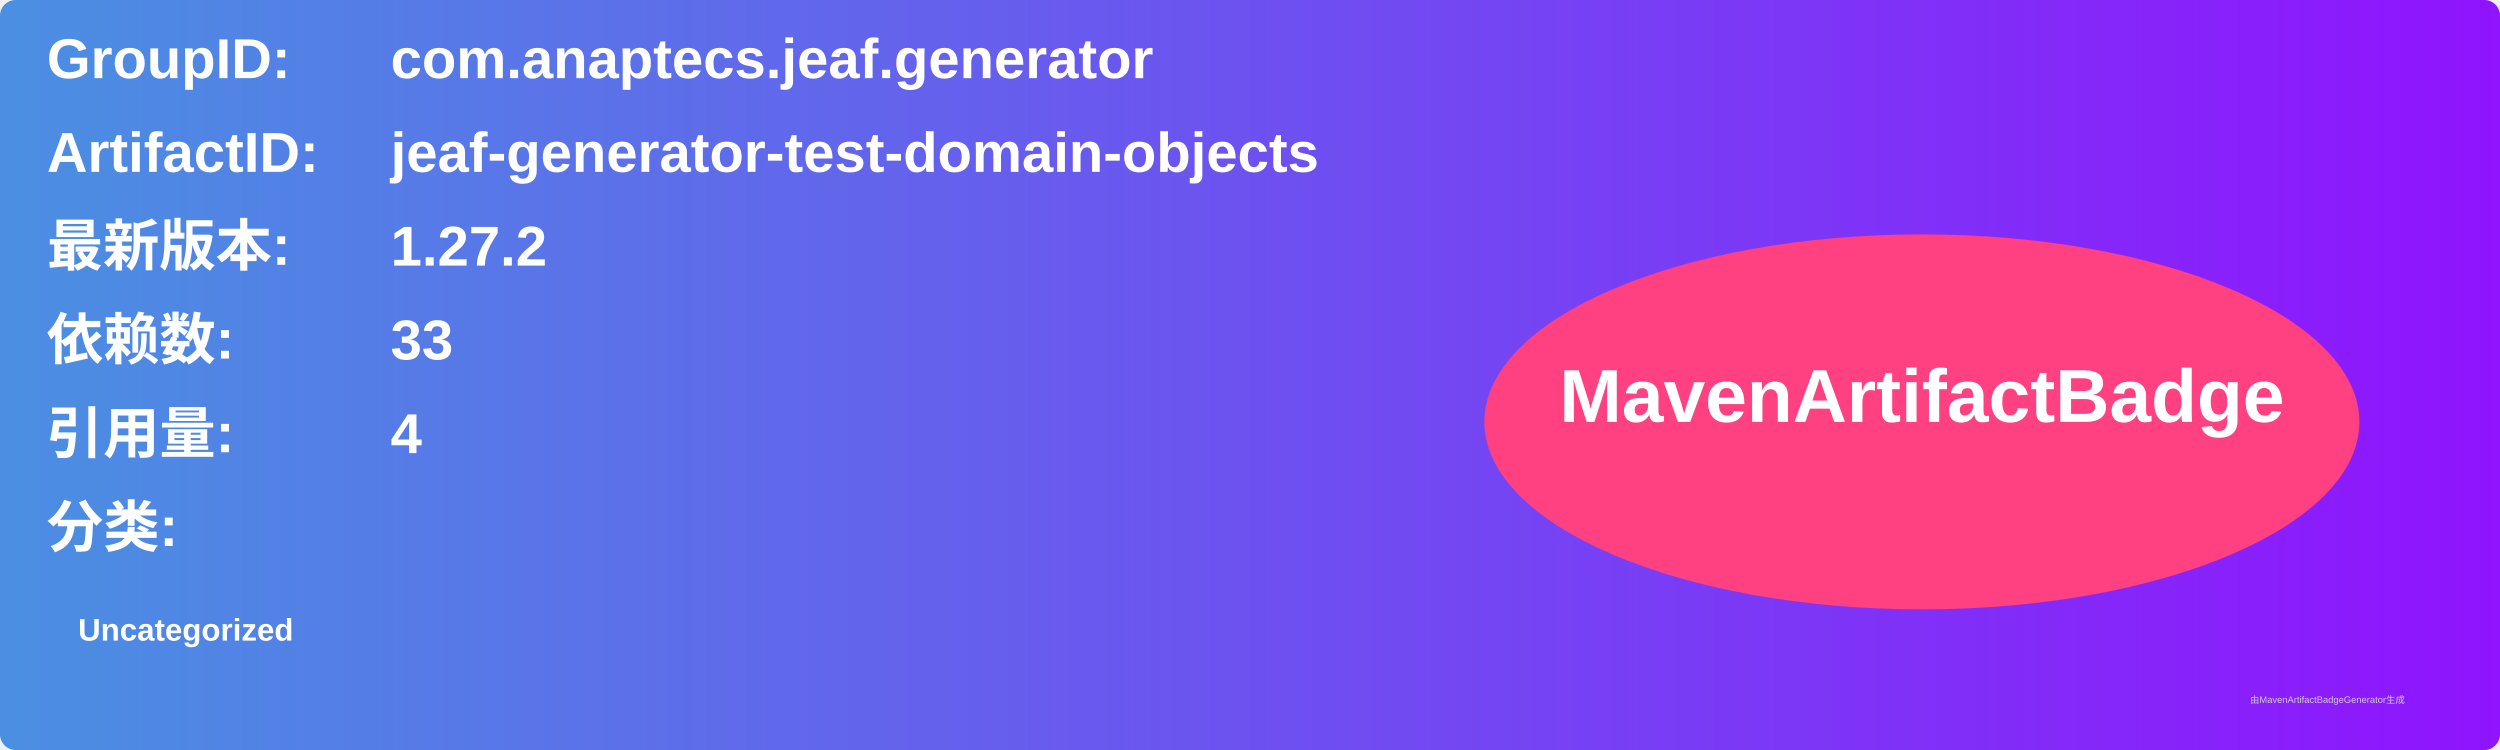
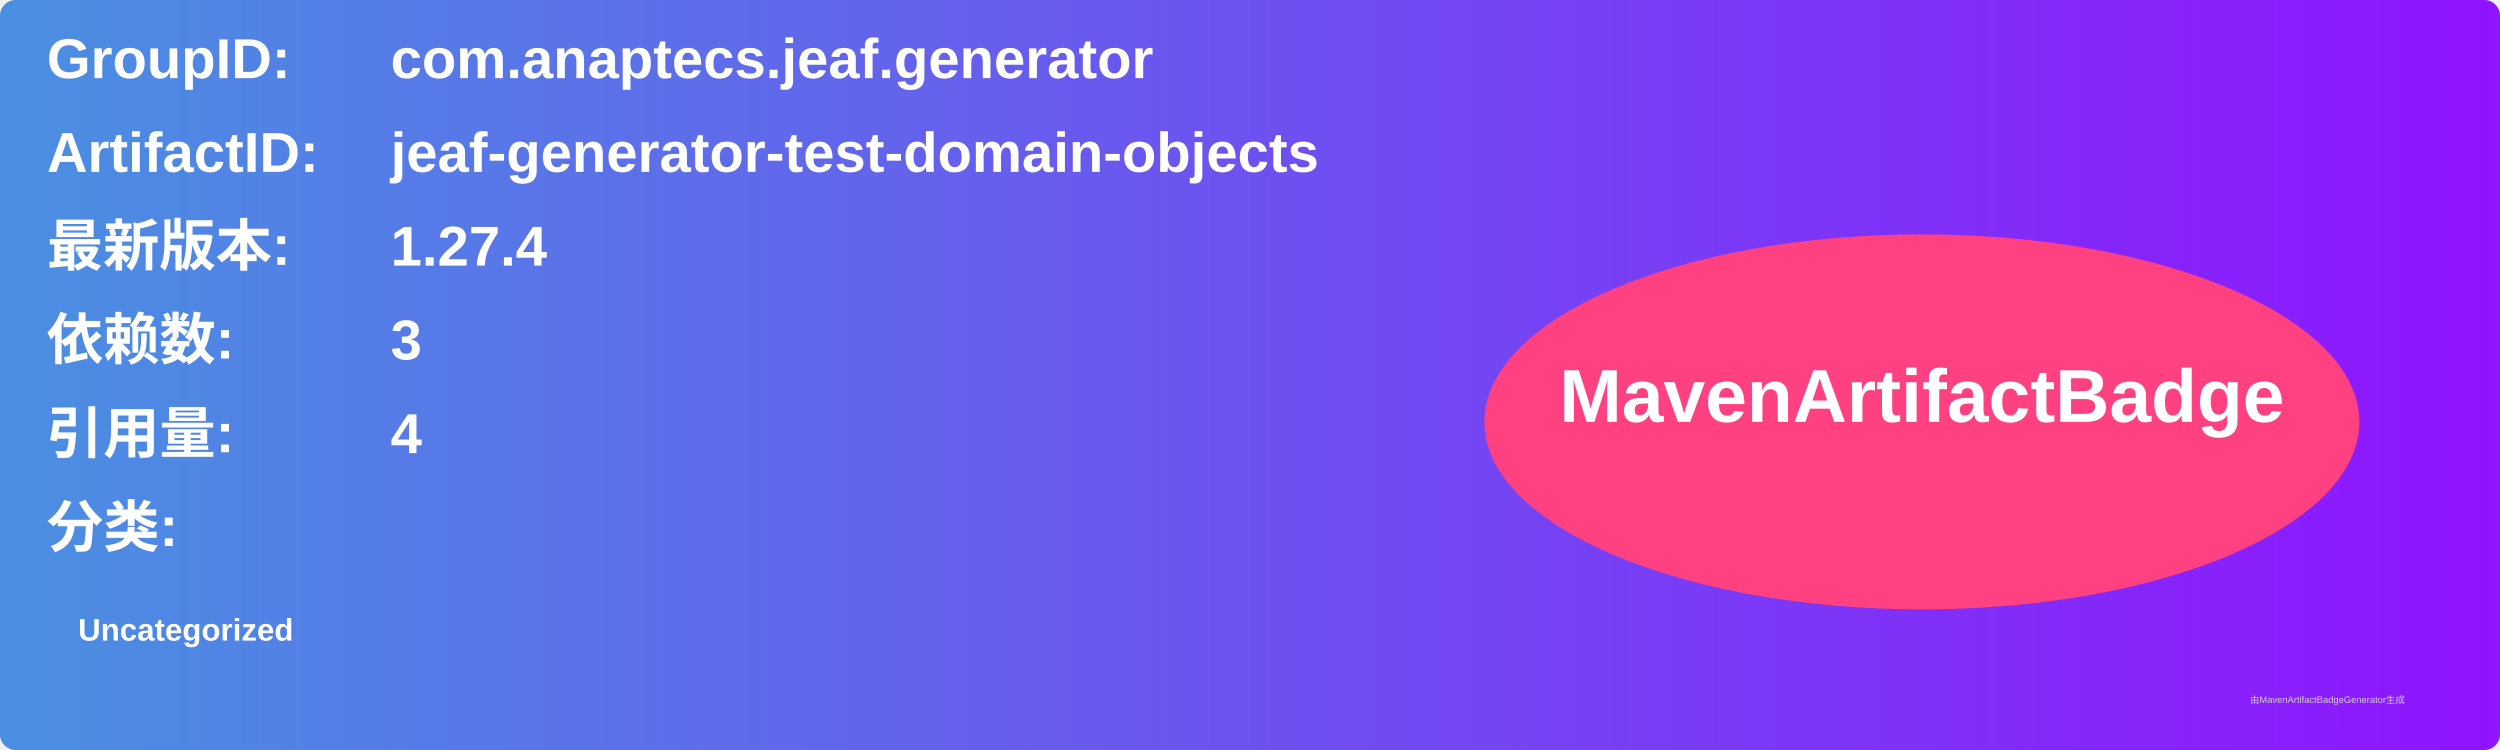
<svg xmlns="http://www.w3.org/2000/svg" width="800" height="240" viewBox="0 0 800 240">
  <linearGradient id="grad" x1="0%" y1="0%" x2="100%" y2="0%">
    <stop offset="0%" stop-color="#4a90e2" />
    <stop offset="100%" stop-color="#9013fe" />
  </linearGradient>
  <rect width="100%" height="100%" rx="5" ry="5" fill="url(#grad)" />
  <g transform="translate(15, 15)">
    <text x="0" y="10" font-family="Arial" font-size="18" fill="white" font-weight="bold" width="260">GroupID:</text>
    <text x="110" y="10" font-family="Arial" font-size="18" fill="white" font-weight="bold" width="460">com.anaptecs.jeaf.generator</text>
    <text x="0" y="40" font-family="Arial" font-size="18" fill="white" font-weight="bold" width="260">ArtifactID:</text>
    <text x="110" y="40" font-family="Arial" font-size="18" fill="white" font-weight="bold" width="460">jeaf-generator-test-domain-objects</text>
    <text x="0" y="70" font-family="Arial" font-size="18" fill="white" font-weight="bold">最新版本:</text>
    <text x="110" y="70" font-family="Arial" font-size="18" fill="white" font-weight="bold">
-       <tspan font-weight="bold">1.27.2</tspan>
+       <tspan font-weight="bold">1.27.4</tspan>
    </text>
    <text x="0" y="100" font-family="Arial" font-size="18" fill="white" font-weight="bold">依赖数: </text>
    <text x="110" y="100" font-family="Arial" font-size="18" fill="white">
-       <tspan font-weight="bold">33</tspan>
+       <tspan font-weight="bold">3</tspan>
    </text>
    <text x="0" y="130" font-family="Arial" font-size="18" fill="white" font-weight="bold">引用量: </text>
    <text x="110" y="130" font-family="Arial" font-size="18" fill="white">
      <tspan font-weight="bold">4</tspan>
    </text>
    <text x="0" y="160" font-family="Arial" font-size="18" fill="white" font-weight="bold">分类:</text>
    <text x="10" y="190" font-family="Arial" font-size="10" fill="white">
      <tspan font-weight="bold">Uncategorized</tspan>
    </text>
    <ellipse cx="600" cy="120" rx="140" ry="60" fill="#ff4081" />
    <text x="600" y="120" text-anchor="middle" font-family="Arial" font-size="24" fill="white" font-weight="bold">MavenArtifactBadge</text>
  </g>
  <text x="720" y="225" font-family="Arial" font-size="3" fill="#d0d0d0">由MavenArtifactBadgeGenerator生成</text>
</svg>
